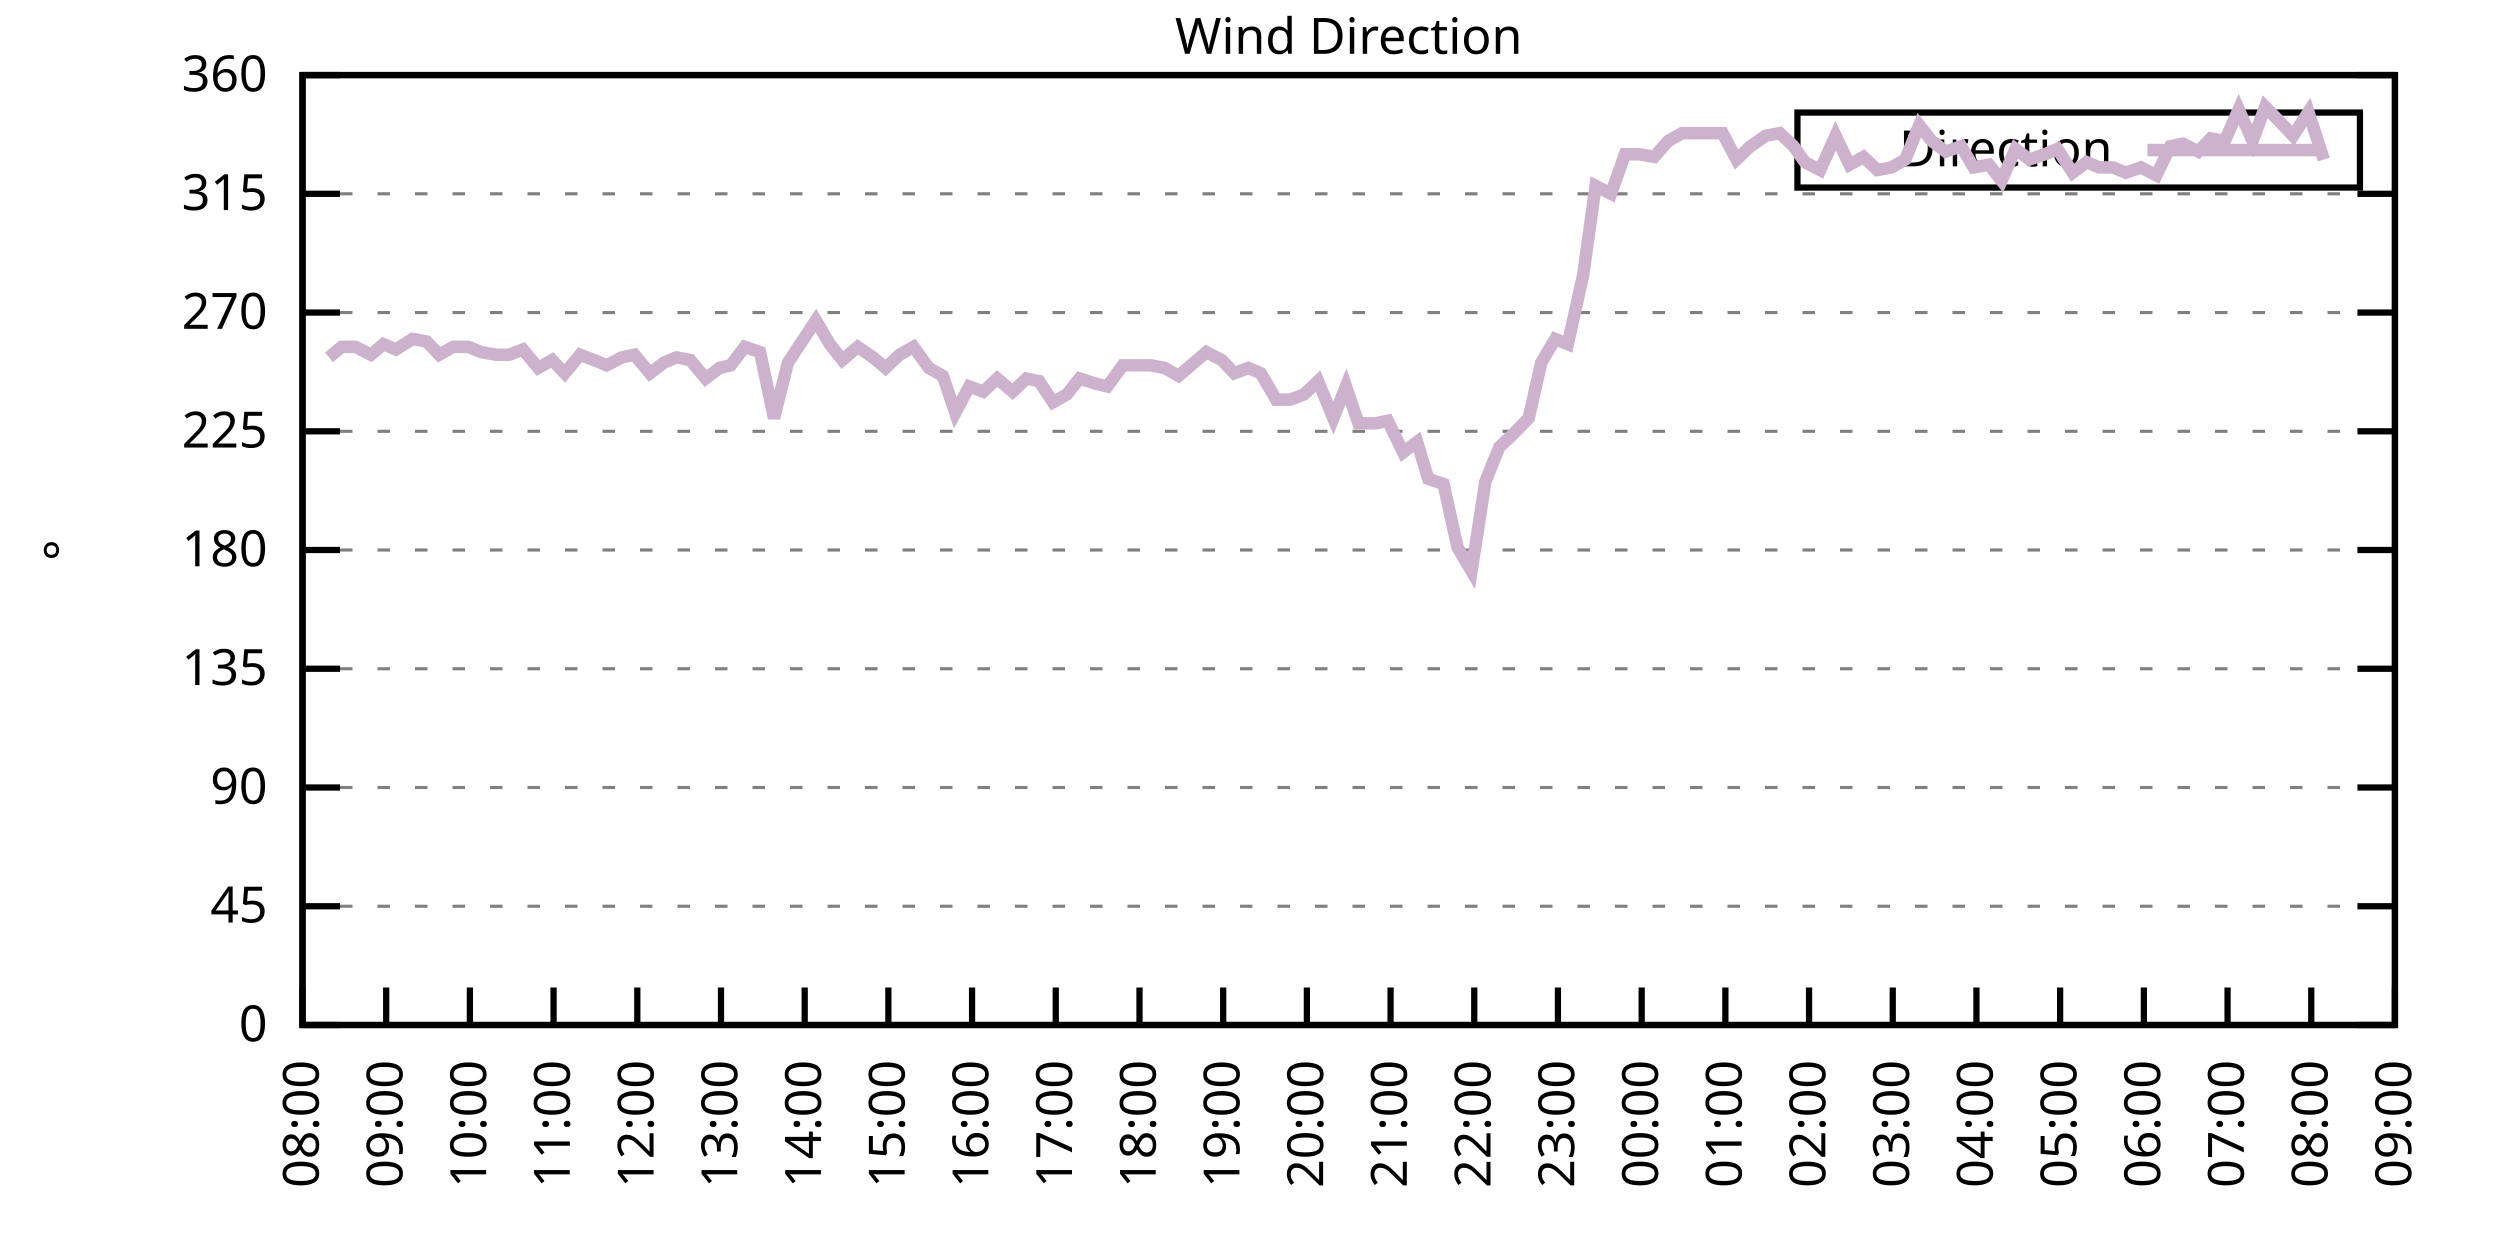
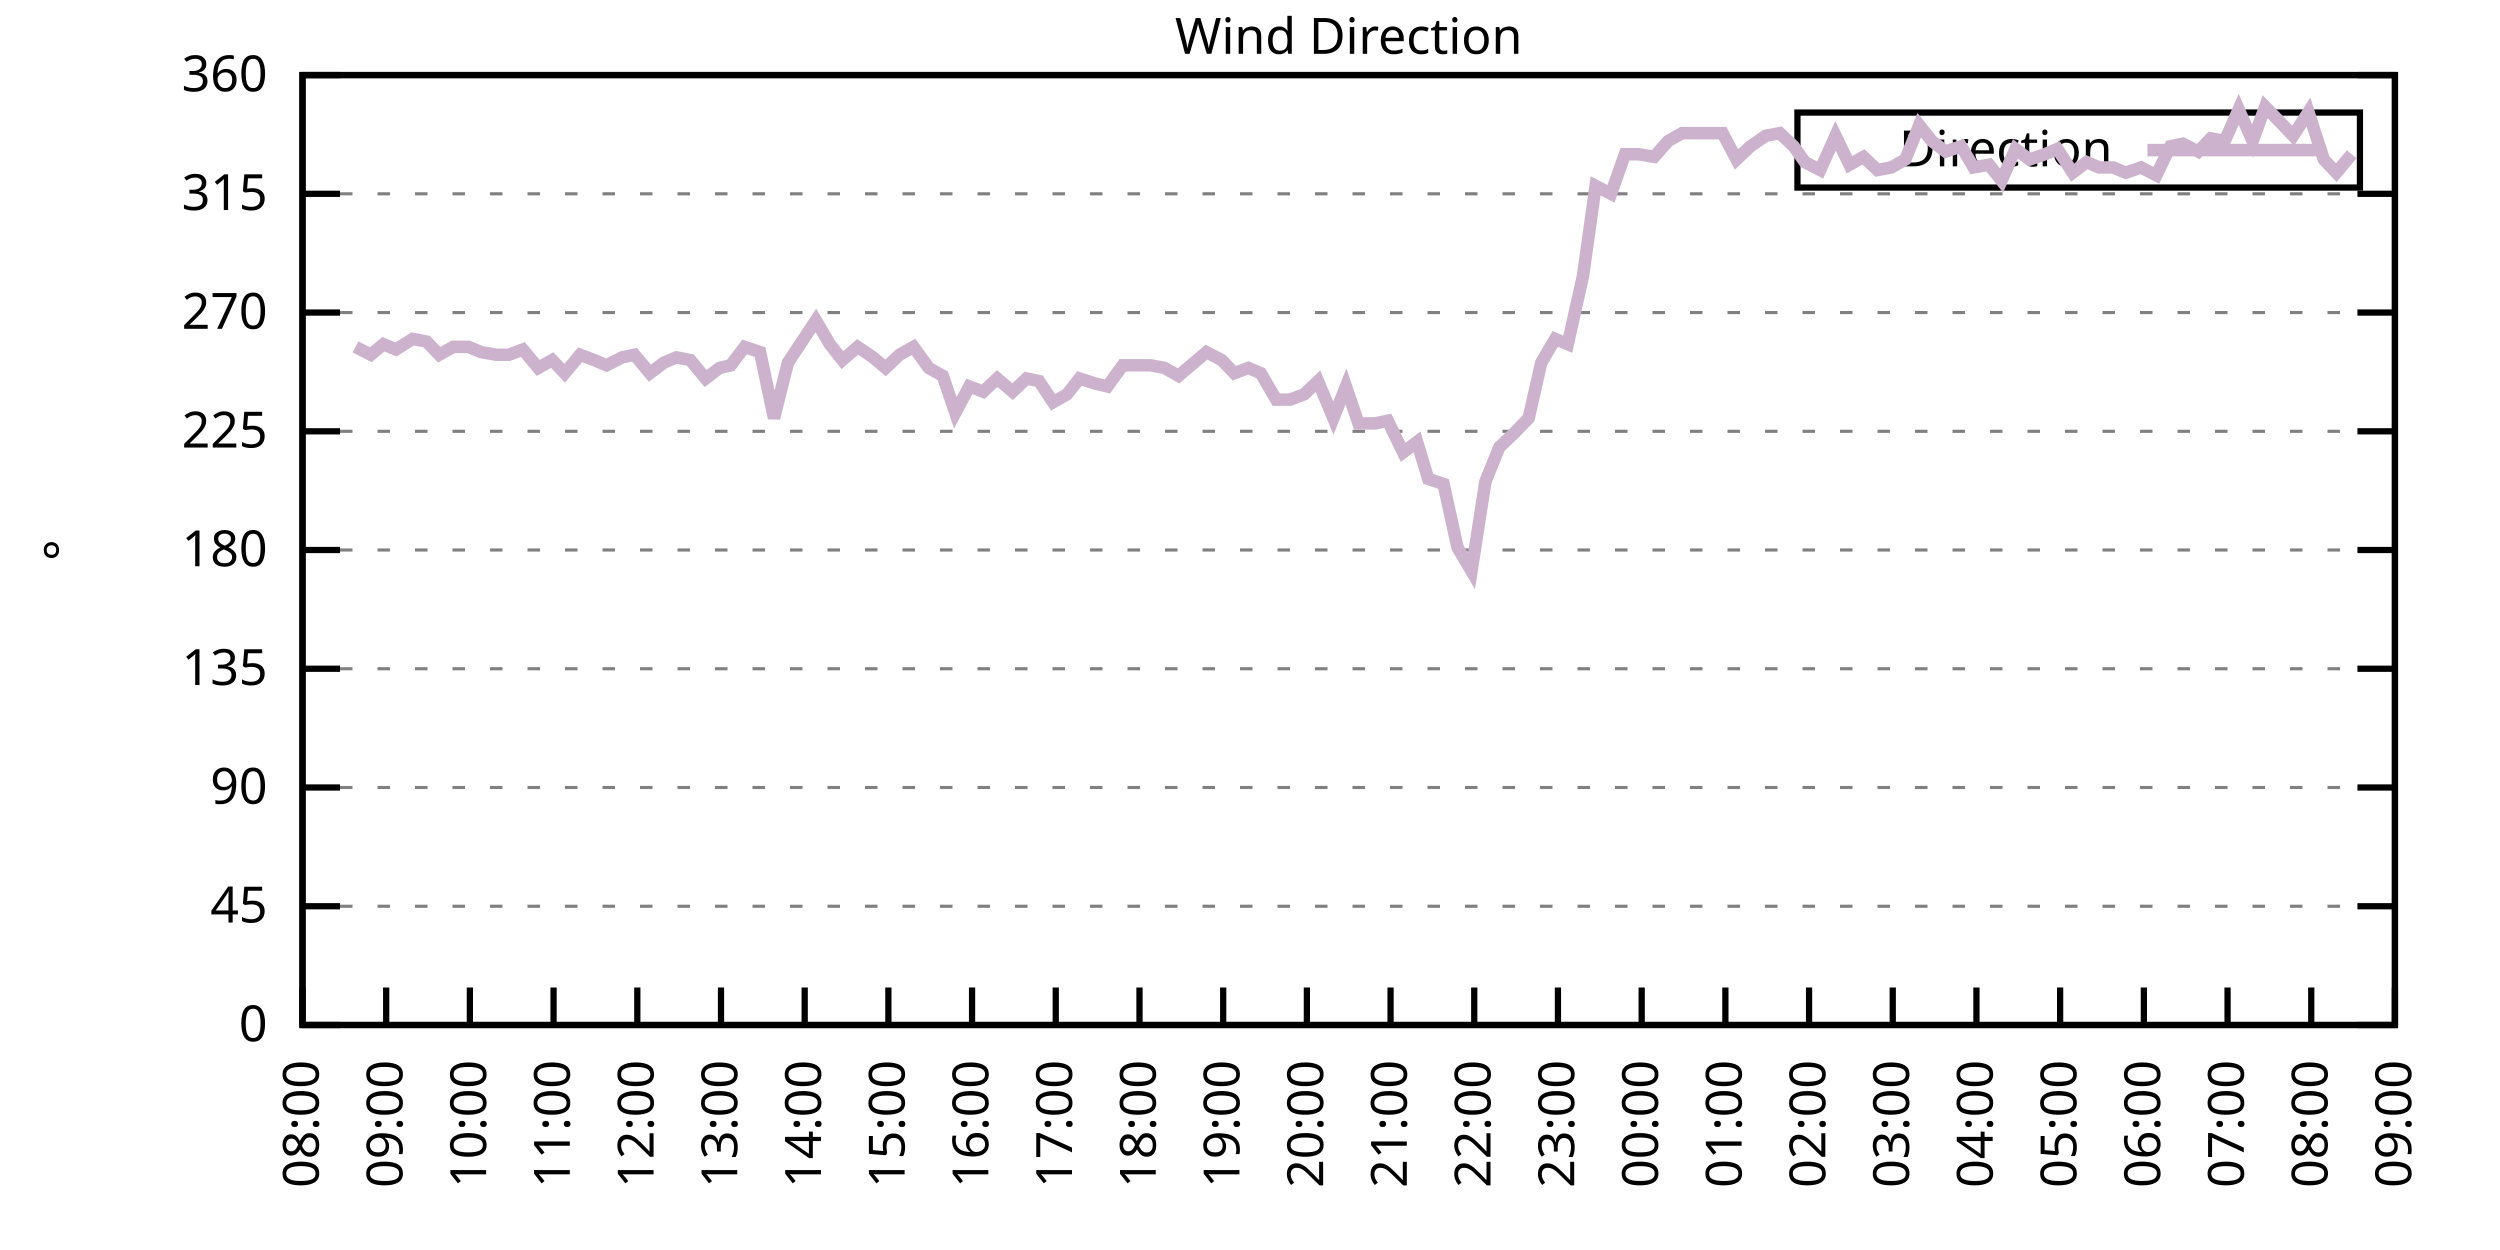
<svg xmlns="http://www.w3.org/2000/svg" xmlns:xlink="http://www.w3.org/1999/xlink" width="400" height="200" viewBox="0 0 400 200">
  <g id="gnuplot_canvas">
    <rect x="0" y="0" width="400" height="200" fill="none" />
    <defs>
      <circle id="gpDot" r="0.5" stroke-width="0.5" stroke="currentColor" />
      <path id="gpPt0" stroke-width="0.333" stroke="currentColor" d="M-1,0 h2 M0,-1 v2" />
      <path id="gpPt1" stroke-width="0.333" stroke="currentColor" d="M-1,-1 L1,1 M1,-1 L-1,1" />
      <path id="gpPt2" stroke-width="0.333" stroke="currentColor" d="M-1,0 L1,0 M0,-1 L0,1 M-1,-1 L1,1 M-1,1 L1,-1" />
      <rect id="gpPt3" stroke-width="0.333" stroke="currentColor" x="-1" y="-1" width="2" height="2" />
      <rect id="gpPt4" stroke-width="0.333" stroke="currentColor" fill="currentColor" x="-1" y="-1" width="2" height="2" />
      <circle id="gpPt5" stroke-width="0.333" stroke="currentColor" cx="0" cy="0" r="1" />
      <use xlink:href="#gpPt5" id="gpPt6" fill="currentColor" stroke="none" />
      <path id="gpPt7" stroke-width="0.333" stroke="currentColor" d="M0,-1.33 L-1.33,0.67 L1.33,0.67 z" />
      <use xlink:href="#gpPt7" id="gpPt8" fill="currentColor" stroke="none" />
      <use xlink:href="#gpPt7" id="gpPt9" stroke="currentColor" transform="rotate(180)" />
      <use xlink:href="#gpPt9" id="gpPt10" fill="currentColor" stroke="none" />
      <use xlink:href="#gpPt3" id="gpPt11" stroke="currentColor" transform="rotate(45)" />
      <use xlink:href="#gpPt11" id="gpPt12" fill="currentColor" stroke="none" />
      <path id="gpPt13" stroke-width="0.333" stroke="currentColor" d="M0,1.330 L1.265,0.411 L0.782,-1.067 L-0.782,-1.076 L-1.265,0.411 z" />
      <use xlink:href="#gpPt13" id="gpPt14" fill="currentColor" stroke="none" />
      <filter id="textbox" filterUnits="objectBoundingBox" x="0" y="0" height="1" width="1">
        <feFlood flood-color="white" flood-opacity="1" result="bgnd" />
        <feComposite in="SourceGraphic" in2="bgnd" operator="atop" />
      </filter>
      <filter id="greybox" filterUnits="objectBoundingBox" x="0" y="0" height="1" width="1">
        <feFlood flood-color="lightgrey" flood-opacity="1" result="grey" />
        <feComposite in="SourceGraphic" in2="grey" operator="atop" />
      </filter>
    </defs>
    <g fill="none" color="white" stroke="currentColor" stroke-width="1.00" stroke-linecap="butt" stroke-linejoin="miter">
</g>
    <g fill="none" color="black" stroke="currentColor" stroke-width="1.00" stroke-linecap="butt" stroke-linejoin="miter">
      <g stroke="none" shape-rendering="crispEdges">
        <polygon fill="rgb(255, 255, 255)" points="48.40,164.00 383.18,164.00 383.18,12.02 48.40,12.02 " />
      </g>
    </g>
    <g fill="none" color="black" stroke="currentColor" stroke-width="1.00" stroke-linecap="butt" stroke-linejoin="miter">
</g>
    <g fill="none" color="black" stroke="black" stroke-width="0.50" stroke-linecap="butt" stroke-linejoin="miter">
</g>
    <g fill="none" color="gray" stroke="currentColor" stroke-width="0.50" stroke-linecap="butt" stroke-linejoin="miter">
      <path stroke="gray" stroke-dasharray="2,4" class="gridline" d="M48.40,164.00 L383.19,164.00  " />
    </g>
    <g fill="none" color="gray" stroke="gray" stroke-width="1.00" stroke-linecap="butt" stroke-linejoin="miter">
</g>
    <g fill="none" color="black" stroke="currentColor" stroke-width="1.00" stroke-linecap="butt" stroke-linejoin="miter">
      <path stroke="black" d="M48.40,164.00 L54.40,164.00 M383.19,164.00 L377.19,164.00  " />
      <g transform="translate(42.80,166.60)" stroke="none" fill="black" font-family="Sans" font-size="8.00" text-anchor="end">
        <text>
          <tspan font-family="Sans"> 0</tspan>
        </text>
      </g>
    </g>
    <g fill="none" color="black" stroke="currentColor" stroke-width="1.00" stroke-linecap="butt" stroke-linejoin="miter">
</g>
    <g fill="none" color="black" stroke="black" stroke-width="0.50" stroke-linecap="butt" stroke-linejoin="miter">
</g>
    <g fill="none" color="gray" stroke="currentColor" stroke-width="0.50" stroke-linecap="butt" stroke-linejoin="miter">
      <path stroke="gray" stroke-dasharray="2,4" class="gridline" d="M48.40,145.00 L383.19,145.00  " />
    </g>
    <g fill="none" color="gray" stroke="gray" stroke-width="1.00" stroke-linecap="butt" stroke-linejoin="miter">
</g>
    <g fill="none" color="black" stroke="currentColor" stroke-width="1.00" stroke-linecap="butt" stroke-linejoin="miter">
      <path stroke="black" d="M48.40,145.00 L54.40,145.00 M383.19,145.00 L377.19,145.00  " />
      <g transform="translate(42.80,147.60)" stroke="none" fill="black" font-family="Sans" font-size="8.00" text-anchor="end">
        <text>
          <tspan font-family="Sans"> 45</tspan>
        </text>
      </g>
    </g>
    <g fill="none" color="black" stroke="currentColor" stroke-width="1.00" stroke-linecap="butt" stroke-linejoin="miter">
</g>
    <g fill="none" color="black" stroke="black" stroke-width="0.50" stroke-linecap="butt" stroke-linejoin="miter">
</g>
    <g fill="none" color="gray" stroke="currentColor" stroke-width="0.50" stroke-linecap="butt" stroke-linejoin="miter">
      <path stroke="gray" stroke-dasharray="2,4" class="gridline" d="M48.40,126.00 L383.19,126.00  " />
    </g>
    <g fill="none" color="gray" stroke="gray" stroke-width="1.00" stroke-linecap="butt" stroke-linejoin="miter">
</g>
    <g fill="none" color="black" stroke="currentColor" stroke-width="1.00" stroke-linecap="butt" stroke-linejoin="miter">
      <path stroke="black" d="M48.40,126.00 L54.40,126.00 M383.19,126.00 L377.19,126.00  " />
      <g transform="translate(42.80,128.60)" stroke="none" fill="black" font-family="Sans" font-size="8.00" text-anchor="end">
        <text>
          <tspan font-family="Sans"> 90</tspan>
        </text>
      </g>
    </g>
    <g fill="none" color="black" stroke="currentColor" stroke-width="1.00" stroke-linecap="butt" stroke-linejoin="miter">
</g>
    <g fill="none" color="black" stroke="black" stroke-width="0.50" stroke-linecap="butt" stroke-linejoin="miter">
</g>
    <g fill="none" color="gray" stroke="currentColor" stroke-width="0.50" stroke-linecap="butt" stroke-linejoin="miter">
      <path stroke="gray" stroke-dasharray="2,4" class="gridline" d="M48.40,107.00 L383.19,107.00  " />
    </g>
    <g fill="none" color="gray" stroke="gray" stroke-width="1.00" stroke-linecap="butt" stroke-linejoin="miter">
</g>
    <g fill="none" color="black" stroke="currentColor" stroke-width="1.00" stroke-linecap="butt" stroke-linejoin="miter">
      <path stroke="black" d="M48.40,107.00 L54.40,107.00 M383.19,107.00 L377.19,107.00  " />
      <g transform="translate(42.80,109.60)" stroke="none" fill="black" font-family="Sans" font-size="8.00" text-anchor="end">
        <text>
          <tspan font-family="Sans"> 135</tspan>
        </text>
      </g>
    </g>
    <g fill="none" color="black" stroke="currentColor" stroke-width="1.00" stroke-linecap="butt" stroke-linejoin="miter">
</g>
    <g fill="none" color="black" stroke="black" stroke-width="0.50" stroke-linecap="butt" stroke-linejoin="miter">
</g>
    <g fill="none" color="gray" stroke="currentColor" stroke-width="0.50" stroke-linecap="butt" stroke-linejoin="miter">
      <path stroke="gray" stroke-dasharray="2,4" class="gridline" d="M48.40,88.00 L383.19,88.00  " />
    </g>
    <g fill="none" color="gray" stroke="gray" stroke-width="1.00" stroke-linecap="butt" stroke-linejoin="miter">
</g>
    <g fill="none" color="black" stroke="currentColor" stroke-width="1.00" stroke-linecap="butt" stroke-linejoin="miter">
      <path stroke="black" d="M48.40,88.00 L54.40,88.00 M383.19,88.00 L377.19,88.00  " />
      <g transform="translate(42.80,90.60)" stroke="none" fill="black" font-family="Sans" font-size="8.00" text-anchor="end">
        <text>
          <tspan font-family="Sans"> 180</tspan>
        </text>
      </g>
    </g>
    <g fill="none" color="black" stroke="currentColor" stroke-width="1.00" stroke-linecap="butt" stroke-linejoin="miter">
</g>
    <g fill="none" color="black" stroke="black" stroke-width="0.50" stroke-linecap="butt" stroke-linejoin="miter">
</g>
    <g fill="none" color="gray" stroke="currentColor" stroke-width="0.50" stroke-linecap="butt" stroke-linejoin="miter">
      <path stroke="gray" stroke-dasharray="2,4" class="gridline" d="M48.40,69.01 L383.19,69.01  " />
    </g>
    <g fill="none" color="gray" stroke="gray" stroke-width="1.00" stroke-linecap="butt" stroke-linejoin="miter">
</g>
    <g fill="none" color="black" stroke="currentColor" stroke-width="1.00" stroke-linecap="butt" stroke-linejoin="miter">
      <path stroke="black" d="M48.40,69.01 L54.40,69.01 M383.19,69.01 L377.19,69.01  " />
      <g transform="translate(42.80,71.61)" stroke="none" fill="black" font-family="Sans" font-size="8.00" text-anchor="end">
        <text>
          <tspan font-family="Sans"> 225</tspan>
        </text>
      </g>
    </g>
    <g fill="none" color="black" stroke="currentColor" stroke-width="1.00" stroke-linecap="butt" stroke-linejoin="miter">
</g>
    <g fill="none" color="black" stroke="black" stroke-width="0.50" stroke-linecap="butt" stroke-linejoin="miter">
</g>
    <g fill="none" color="gray" stroke="currentColor" stroke-width="0.50" stroke-linecap="butt" stroke-linejoin="miter">
      <path stroke="gray" stroke-dasharray="2,4" class="gridline" d="M48.40,50.01 L383.19,50.01  " />
    </g>
    <g fill="none" color="gray" stroke="gray" stroke-width="1.00" stroke-linecap="butt" stroke-linejoin="miter">
</g>
    <g fill="none" color="black" stroke="currentColor" stroke-width="1.00" stroke-linecap="butt" stroke-linejoin="miter">
      <path stroke="black" d="M48.40,50.01 L54.40,50.01 M383.19,50.01 L377.19,50.01  " />
      <g transform="translate(42.80,52.61)" stroke="none" fill="black" font-family="Sans" font-size="8.00" text-anchor="end">
        <text>
          <tspan font-family="Sans"> 270</tspan>
        </text>
      </g>
    </g>
    <g fill="none" color="black" stroke="currentColor" stroke-width="1.00" stroke-linecap="butt" stroke-linejoin="miter">
</g>
    <g fill="none" color="black" stroke="black" stroke-width="0.50" stroke-linecap="butt" stroke-linejoin="miter">
</g>
    <g fill="none" color="gray" stroke="currentColor" stroke-width="0.50" stroke-linecap="butt" stroke-linejoin="miter">
      <path stroke="gray" stroke-dasharray="2,4" class="gridline" d="M48.40,31.01 L383.19,31.01  " />
    </g>
    <g fill="none" color="gray" stroke="gray" stroke-width="1.00" stroke-linecap="butt" stroke-linejoin="miter">
</g>
    <g fill="none" color="black" stroke="currentColor" stroke-width="1.00" stroke-linecap="butt" stroke-linejoin="miter">
      <path stroke="black" d="M48.40,31.01 L54.40,31.01 M383.19,31.01 L377.19,31.01  " />
      <g transform="translate(42.80,33.61)" stroke="none" fill="black" font-family="Sans" font-size="8.00" text-anchor="end">
        <text>
          <tspan font-family="Sans"> 315</tspan>
        </text>
      </g>
    </g>
    <g fill="none" color="black" stroke="currentColor" stroke-width="1.00" stroke-linecap="butt" stroke-linejoin="miter">
</g>
    <g fill="none" color="black" stroke="black" stroke-width="0.50" stroke-linecap="butt" stroke-linejoin="miter">
</g>
    <g fill="none" color="gray" stroke="currentColor" stroke-width="0.50" stroke-linecap="butt" stroke-linejoin="miter">
      <path stroke="gray" stroke-dasharray="2,4" class="gridline" d="M48.40,12.01 L383.19,12.01  " />
    </g>
    <g fill="none" color="gray" stroke="gray" stroke-width="1.00" stroke-linecap="butt" stroke-linejoin="miter">
</g>
    <g fill="none" color="black" stroke="currentColor" stroke-width="1.00" stroke-linecap="butt" stroke-linejoin="miter">
      <path stroke="black" d="M48.40,12.01 L54.40,12.01 M383.19,12.01 L377.19,12.01  " />
      <g transform="translate(42.80,14.61)" stroke="none" fill="black" font-family="Sans" font-size="8.00" text-anchor="end">
        <text>
          <tspan font-family="Sans"> 360</tspan>
        </text>
      </g>
    </g>
    <g fill="none" color="black" stroke="currentColor" stroke-width="1.00" stroke-linecap="butt" stroke-linejoin="miter">
      <path stroke="black" d="M48.40,164.00 L48.40,158.00  " />
      <g transform="translate(51.00,169.60) rotate(270.00)" stroke="none" fill="black" font-family="Sans" font-size="8.00" text-anchor="end">
        <text>
          <tspan font-family="Sans">08:00</tspan>
        </text>
      </g>
    </g>
    <g fill="none" color="black" stroke="currentColor" stroke-width="1.00" stroke-linecap="butt" stroke-linejoin="miter">
      <path stroke="black" d="M61.79,164.00 L61.79,158.00  " />
      <g transform="translate(64.39,169.60) rotate(270.00)" stroke="none" fill="black" font-family="Sans" font-size="8.00" text-anchor="end">
        <text>
          <tspan font-family="Sans">09:00</tspan>
        </text>
      </g>
    </g>
    <g fill="none" color="black" stroke="currentColor" stroke-width="1.00" stroke-linecap="butt" stroke-linejoin="miter">
      <path stroke="black" d="M75.18,164.00 L75.18,158.00  " />
      <g transform="translate(77.78,169.60) rotate(270.00)" stroke="none" fill="black" font-family="Sans" font-size="8.00" text-anchor="end">
        <text>
          <tspan font-family="Sans">10:00</tspan>
        </text>
      </g>
    </g>
    <g fill="none" color="black" stroke="currentColor" stroke-width="1.00" stroke-linecap="butt" stroke-linejoin="miter">
      <path stroke="black" d="M88.57,164.00 L88.57,158.00  " />
      <g transform="translate(91.17,169.60) rotate(270.00)" stroke="none" fill="black" font-family="Sans" font-size="8.00" text-anchor="end">
        <text>
          <tspan font-family="Sans">11:00</tspan>
        </text>
      </g>
    </g>
    <g fill="none" color="black" stroke="currentColor" stroke-width="1.00" stroke-linecap="butt" stroke-linejoin="miter">
      <path stroke="black" d="M101.97,164.00 L101.97,158.00  " />
      <g transform="translate(104.57,169.60) rotate(270.00)" stroke="none" fill="black" font-family="Sans" font-size="8.00" text-anchor="end">
        <text>
          <tspan font-family="Sans">12:00</tspan>
        </text>
      </g>
    </g>
    <g fill="none" color="black" stroke="currentColor" stroke-width="1.00" stroke-linecap="butt" stroke-linejoin="miter">
      <path stroke="black" d="M115.36,164.00 L115.36,158.00  " />
      <g transform="translate(117.96,169.60) rotate(270.00)" stroke="none" fill="black" font-family="Sans" font-size="8.00" text-anchor="end">
        <text>
          <tspan font-family="Sans">13:00</tspan>
        </text>
      </g>
    </g>
    <g fill="none" color="black" stroke="currentColor" stroke-width="1.00" stroke-linecap="butt" stroke-linejoin="miter">
      <path stroke="black" d="M128.75,164.00 L128.75,158.00  " />
      <g transform="translate(131.35,169.60) rotate(270.00)" stroke="none" fill="black" font-family="Sans" font-size="8.00" text-anchor="end">
        <text>
          <tspan font-family="Sans">14:00</tspan>
        </text>
      </g>
    </g>
    <g fill="none" color="black" stroke="currentColor" stroke-width="1.00" stroke-linecap="butt" stroke-linejoin="miter">
      <path stroke="black" d="M142.14,164.00 L142.14,158.00  " />
      <g transform="translate(144.74,169.60) rotate(270.00)" stroke="none" fill="black" font-family="Sans" font-size="8.00" text-anchor="end">
        <text>
          <tspan font-family="Sans">15:00</tspan>
        </text>
      </g>
    </g>
    <g fill="none" color="black" stroke="currentColor" stroke-width="1.00" stroke-linecap="butt" stroke-linejoin="miter">
      <path stroke="black" d="M155.53,164.00 L155.53,158.00  " />
      <g transform="translate(158.13,169.60) rotate(270.00)" stroke="none" fill="black" font-family="Sans" font-size="8.00" text-anchor="end">
        <text>
          <tspan font-family="Sans">16:00</tspan>
        </text>
      </g>
    </g>
    <g fill="none" color="black" stroke="currentColor" stroke-width="1.00" stroke-linecap="butt" stroke-linejoin="miter">
      <path stroke="black" d="M168.92,164.00 L168.92,158.00  " />
      <g transform="translate(171.52,169.60) rotate(270.00)" stroke="none" fill="black" font-family="Sans" font-size="8.00" text-anchor="end">
        <text>
          <tspan font-family="Sans">17:00</tspan>
        </text>
      </g>
    </g>
    <g fill="none" color="black" stroke="currentColor" stroke-width="1.00" stroke-linecap="butt" stroke-linejoin="miter">
      <path stroke="black" d="M182.32,164.00 L182.32,158.00  " />
      <g transform="translate(184.92,169.60) rotate(270.00)" stroke="none" fill="black" font-family="Sans" font-size="8.00" text-anchor="end">
        <text>
          <tspan font-family="Sans">18:00</tspan>
        </text>
      </g>
    </g>
    <g fill="none" color="black" stroke="currentColor" stroke-width="1.00" stroke-linecap="butt" stroke-linejoin="miter">
      <path stroke="black" d="M195.71,164.00 L195.71,158.00  " />
      <g transform="translate(198.31,169.60) rotate(270.00)" stroke="none" fill="black" font-family="Sans" font-size="8.00" text-anchor="end">
        <text>
          <tspan font-family="Sans">19:00</tspan>
        </text>
      </g>
    </g>
    <g fill="none" color="black" stroke="currentColor" stroke-width="1.00" stroke-linecap="butt" stroke-linejoin="miter">
      <path stroke="black" d="M209.10,164.00 L209.10,158.00  " />
      <g transform="translate(211.70,169.60) rotate(270.00)" stroke="none" fill="black" font-family="Sans" font-size="8.00" text-anchor="end">
        <text>
          <tspan font-family="Sans">20:00</tspan>
        </text>
      </g>
    </g>
    <g fill="none" color="black" stroke="currentColor" stroke-width="1.00" stroke-linecap="butt" stroke-linejoin="miter">
      <path stroke="black" d="M222.49,164.00 L222.49,158.00  " />
      <g transform="translate(225.09,169.60) rotate(270.00)" stroke="none" fill="black" font-family="Sans" font-size="8.00" text-anchor="end">
        <text>
          <tspan font-family="Sans">21:00</tspan>
        </text>
      </g>
    </g>
    <g fill="none" color="black" stroke="currentColor" stroke-width="1.00" stroke-linecap="butt" stroke-linejoin="miter">
      <path stroke="black" d="M235.88,164.00 L235.88,158.00  " />
      <g transform="translate(238.48,169.60) rotate(270.00)" stroke="none" fill="black" font-family="Sans" font-size="8.00" text-anchor="end">
        <text>
          <tspan font-family="Sans">22:00</tspan>
        </text>
      </g>
    </g>
    <g fill="none" color="black" stroke="currentColor" stroke-width="1.00" stroke-linecap="butt" stroke-linejoin="miter">
      <path stroke="black" d="M249.27,164.00 L249.27,158.00  " />
      <g transform="translate(251.87,169.60) rotate(270.00)" stroke="none" fill="black" font-family="Sans" font-size="8.00" text-anchor="end">
        <text>
          <tspan font-family="Sans">23:00</tspan>
        </text>
      </g>
    </g>
    <g fill="none" color="black" stroke="currentColor" stroke-width="1.00" stroke-linecap="butt" stroke-linejoin="miter">
      <path stroke="black" d="M262.67,164.00 L262.67,158.00  " />
      <g transform="translate(265.27,169.60) rotate(270.00)" stroke="none" fill="black" font-family="Sans" font-size="8.00" text-anchor="end">
        <text>
          <tspan font-family="Sans">00:00</tspan>
        </text>
      </g>
    </g>
    <g fill="none" color="black" stroke="currentColor" stroke-width="1.00" stroke-linecap="butt" stroke-linejoin="miter">
      <path stroke="black" d="M276.06,164.00 L276.06,158.00  " />
      <g transform="translate(278.66,169.60) rotate(270.00)" stroke="none" fill="black" font-family="Sans" font-size="8.00" text-anchor="end">
        <text>
          <tspan font-family="Sans">01:00</tspan>
        </text>
      </g>
    </g>
    <g fill="none" color="black" stroke="currentColor" stroke-width="1.00" stroke-linecap="butt" stroke-linejoin="miter">
      <path stroke="black" d="M289.45,164.00 L289.45,158.00  " />
      <g transform="translate(292.05,169.60) rotate(270.00)" stroke="none" fill="black" font-family="Sans" font-size="8.00" text-anchor="end">
        <text>
          <tspan font-family="Sans">02:00</tspan>
        </text>
      </g>
    </g>
    <g fill="none" color="black" stroke="currentColor" stroke-width="1.00" stroke-linecap="butt" stroke-linejoin="miter">
      <path stroke="black" d="M302.84,164.00 L302.84,158.00  " />
      <g transform="translate(305.44,169.60) rotate(270.00)" stroke="none" fill="black" font-family="Sans" font-size="8.00" text-anchor="end">
        <text>
          <tspan font-family="Sans">03:00</tspan>
        </text>
      </g>
    </g>
    <g fill="none" color="black" stroke="currentColor" stroke-width="1.00" stroke-linecap="butt" stroke-linejoin="miter">
      <path stroke="black" d="M316.23,164.00 L316.23,158.00  " />
      <g transform="translate(318.83,169.60) rotate(270.00)" stroke="none" fill="black" font-family="Sans" font-size="8.00" text-anchor="end">
        <text>
          <tspan font-family="Sans">04:00</tspan>
        </text>
      </g>
    </g>
    <g fill="none" color="black" stroke="currentColor" stroke-width="1.00" stroke-linecap="butt" stroke-linejoin="miter">
      <path stroke="black" d="M329.62,164.00 L329.62,158.00  " />
      <g transform="translate(332.22,169.60) rotate(270.00)" stroke="none" fill="black" font-family="Sans" font-size="8.00" text-anchor="end">
        <text>
          <tspan font-family="Sans">05:00</tspan>
        </text>
      </g>
    </g>
    <g fill="none" color="black" stroke="currentColor" stroke-width="1.00" stroke-linecap="butt" stroke-linejoin="miter">
      <path stroke="black" d="M343.02,164.00 L343.02,158.00  " />
      <g transform="translate(345.62,169.60) rotate(270.00)" stroke="none" fill="black" font-family="Sans" font-size="8.00" text-anchor="end">
        <text>
          <tspan font-family="Sans">06:00</tspan>
        </text>
      </g>
    </g>
    <g fill="none" color="black" stroke="currentColor" stroke-width="1.00" stroke-linecap="butt" stroke-linejoin="miter">
      <path stroke="black" d="M356.41,164.00 L356.41,158.00  " />
      <g transform="translate(359.01,169.60) rotate(270.00)" stroke="none" fill="black" font-family="Sans" font-size="8.00" text-anchor="end">
        <text>
          <tspan font-family="Sans">07:00</tspan>
        </text>
      </g>
    </g>
    <g fill="none" color="black" stroke="currentColor" stroke-width="1.00" stroke-linecap="butt" stroke-linejoin="miter">
      <path stroke="black" d="M369.80,164.00 L369.80,158.00  " />
      <g transform="translate(372.40,169.60) rotate(270.00)" stroke="none" fill="black" font-family="Sans" font-size="8.00" text-anchor="end">
        <text>
          <tspan font-family="Sans">08:00</tspan>
        </text>
      </g>
    </g>
    <g fill="none" color="black" stroke="currentColor" stroke-width="1.00" stroke-linecap="butt" stroke-linejoin="miter">
      <path stroke="black" d="M383.19,164.00 L383.19,158.00  " />
      <g transform="translate(385.79,169.60) rotate(270.00)" stroke="none" fill="black" font-family="Sans" font-size="8.00" text-anchor="end">
        <text>
          <tspan font-family="Sans">09:00</tspan>
        </text>
      </g>
    </g>
    <g fill="none" color="black" stroke="currentColor" stroke-width="1.00" stroke-linecap="butt" stroke-linejoin="miter">
</g>
    <g fill="none" color="black" stroke="currentColor" stroke-width="1.00" stroke-linecap="butt" stroke-linejoin="miter">
      <path stroke="black" d="M48.40,12.01 L48.40,164.00 L383.19,164.00 L383.19,12.01 L48.40,12.01 Z  " />
    </g>
    <g fill="none" color="black" stroke="currentColor" stroke-width="1.00" stroke-linecap="butt" stroke-linejoin="miter">
</g>
    <g fill="none" color="black" stroke="currentColor" stroke-width="1.00" stroke-linecap="butt" stroke-linejoin="miter">
      <path stroke="black" d="M287.59,30.01 L287.59,18.01 L377.59,18.01 L377.59,30.01 L287.59,30.01 Z  " />
    </g>
    <g id="Wind_direction_plot_1">
      <g fill="none" color="white" stroke="black" stroke-width="2.00" stroke-linecap="butt" stroke-linejoin="miter">
</g>
      <g fill="none" color="black" stroke="currentColor" stroke-width="2.00" stroke-linecap="butt" stroke-linejoin="miter">
        <g transform="translate(337.99,26.61)" stroke="none" fill="black" font-family="Sans" font-size="8.00" text-anchor="end">
          <text>
            <tspan font-family="Sans">Direction</tspan>
          </text>
        </g>
      </g>
      <g fill="none" color="black" stroke="currentColor" stroke-width="2.00" stroke-linecap="butt" stroke-linejoin="miter">
-         <path stroke="rgb(204, 178, 204)" d="M343.59,24.01 L371.99,24.01 M52.64,57.18 L54.65,55.50 L56.88,55.50 L59.34,56.76 L61.35,55.07 L63.35,55.92   L66.03,54.23 L68.26,54.65 L70.27,56.76 L72.50,55.50 L74.96,55.50 L76.97,56.34 L79.42,56.76 L81.43,56.76   L83.66,55.92 L86.12,58.87 L88.35,57.61 L90.36,59.72 L92.82,56.76 L95.05,57.61 L97.06,58.45 L99.51,57.18   L101.52,56.76 L103.98,59.72 L106.21,58.03 L108.22,57.18 L110.45,57.61 L112.90,60.56 L115.13,58.87 L116.92,58.45   L119.15,55.50 L121.61,56.34 L123.84,66.90 L126.07,58.03 L130.54,51.27 L132.77,55.07 L134.78,57.61 L137.23,55.50   L139.69,57.18 L141.69,58.87 L143.93,56.76 L146.16,55.50 L148.61,58.87 L150.85,60.14 L152.85,66.05 L155.09,61.83   L157.32,62.67 L159.55,60.56 L162.01,62.67 L164.24,60.56 L166.25,60.98 L168.48,64.36 L170.71,63.10 L172.72,60.56   L175.40,61.41 L177.18,61.83 L179.64,58.45 L181.87,58.45 L184.10,58.45 L186.33,58.87 L188.57,60.14 L193.03,56.34   L195.48,57.61 L197.49,59.72 L199.73,58.87 L201.73,59.72 L204.19,63.94 L206.42,63.94 L208.65,63.10 L210.88,60.98   L213.34,66.90 L215.35,61.83 L217.36,67.74 L220.04,67.74 L222.04,67.32 L224.50,72.38 L226.73,70.70 L228.52,76.61   L230.97,77.45 L233.20,87.58 L235.44,91.38 L237.67,77.03 L239.90,71.54 L242.13,69.43 L244.59,66.90 L246.60,58.03   L248.83,54.23 L250.84,55.07 L253.29,44.10 L255.30,29.74 L257.76,31.01 L259.99,24.68 L262.22,24.68 L264.67,25.10   L266.91,22.56 L269.14,21.30 L271.15,21.30 L273.38,21.30 L275.61,21.30 L277.84,25.52 L280.07,23.41 L282.53,21.72   L284.76,21.30 L286.99,23.41 L288.78,25.94 L291.23,27.21 L293.69,21.72 L295.92,26.36 L298.15,25.10 L300.39,27.21   L302.62,26.79 L304.85,25.52 L307.08,20.03 L309.09,22.56 L311.32,24.25 L313.78,23.41 L315.79,26.79 L318.24,26.36   L320.25,28.90 L322.48,23.83 L324.71,25.52 L327.17,24.68 L329.18,23.83 L331.63,27.63 L333.86,25.94 L335.87,26.79   L338.10,26.79 L340.11,27.63 L342.57,26.79 L345.02,28.05 L347.26,23.41 L349.26,22.99 L351.72,24.25 L353.73,22.14   L355.96,22.56 L358.19,17.50 L360.42,22.56 L362.43,17.08 L364.89,19.61 L366.90,21.72 L369.35,17.92 L371.81,25.52    " />
+         <path stroke="rgb(204, 178, 204)" d="M343.59,24.01 L371.99,24.01 M56.88,55.50 L59.34,56.76 L61.35,55.07 L63.35,55.92 L66.03,54.23 L68.26,54.65   L70.27,56.76 L72.50,55.50 L74.96,55.50 L76.97,56.34 L79.42,56.76 L81.43,56.76 L83.66,55.92 L86.12,58.87   L88.35,57.61 L90.36,59.72 L92.82,56.76 L95.05,57.61 L97.06,58.45 L99.51,57.18 L101.52,56.76 L103.98,59.72   L106.21,58.03 L108.22,57.18 L110.45,57.61 L112.90,60.56 L115.13,58.87 L116.92,58.45 L119.15,55.50 L121.61,56.34   L123.84,66.90 L126.07,58.03 L130.54,51.27 L132.77,55.07 L134.78,57.61 L137.23,55.50 L139.69,57.18 L141.69,58.87   L143.93,56.76 L146.16,55.50 L148.61,58.87 L150.85,60.14 L152.85,66.05 L155.09,61.83 L157.32,62.67 L159.55,60.56   L162.01,62.67 L164.24,60.56 L166.25,60.98 L168.48,64.36 L170.71,63.10 L172.72,60.56 L175.40,61.41 L177.18,61.83   L179.64,58.45 L181.87,58.45 L184.10,58.45 L186.33,58.87 L188.57,60.14 L193.03,56.34 L195.48,57.61 L197.49,59.72   L199.73,58.87 L201.73,59.72 L204.19,63.94 L206.42,63.94 L208.65,63.10 L210.88,60.98 L213.34,66.90 L215.35,61.83   L217.36,67.74 L220.04,67.74 L222.04,67.32 L224.50,72.38 L226.73,70.70 L228.52,76.61 L230.97,77.45 L233.20,87.58   L235.44,91.38 L237.67,77.03 L239.90,71.54 L242.13,69.43 L244.59,66.90 L246.60,58.03 L248.83,54.23 L250.84,55.07   L253.29,44.10 L255.30,29.74 L257.76,31.01 L259.99,24.68 L262.22,24.68 L264.67,25.10 L266.91,22.56 L269.14,21.30   L271.15,21.30 L273.38,21.30 L275.61,21.30 L277.84,25.52 L280.07,23.41 L282.53,21.72 L284.76,21.30 L286.99,23.41   L288.78,25.94 L291.23,27.21 L293.69,21.72 L295.92,26.36 L298.15,25.10 L300.39,27.21 L302.62,26.79 L304.85,25.52   L307.08,20.03 L309.09,22.56 L311.32,24.25 L313.78,23.41 L315.79,26.79 L318.24,26.36 L320.25,28.90 L322.48,23.83   L324.71,25.52 L327.17,24.68 L329.18,23.83 L331.63,27.63 L333.86,25.94 L335.87,26.79 L338.10,26.79 L340.11,27.63   L342.57,26.79 L345.02,28.05 L347.26,23.41 L349.26,22.99 L351.72,24.25 L353.73,22.14 L355.96,22.56 L358.19,17.50   L360.42,22.56 L362.43,17.08 L364.89,19.61 L366.90,21.72 L369.35,17.92 L371.81,25.52 L373.82,27.63 L376.27,24.68    " />
      </g>
    </g>
    <g fill="none" color="black" stroke="currentColor" stroke-width="2.00" stroke-linecap="butt" stroke-linejoin="miter">
</g>
    <g fill="none" color="black" stroke="black" stroke-width="1.00" stroke-linecap="butt" stroke-linejoin="miter">
</g>
    <g fill="none" color="black" stroke="currentColor" stroke-width="1.00" stroke-linecap="butt" stroke-linejoin="miter">
      <path stroke="black" d="M48.40,12.01 L48.40,164.00 L383.19,164.00 L383.19,12.01 L48.40,12.01 Z  " />
      <g transform="translate(12.80,88.01) rotate(270.00)" stroke="none" fill="black" font-family="Sans" font-size="8.00" text-anchor="middle">
        <text>
          <tspan font-family="Sans">°</tspan>
        </text>
      </g>
    </g>
    <g fill="none" color="black" stroke="currentColor" stroke-width="1.00" stroke-linecap="butt" stroke-linejoin="miter">
</g>
    <g fill="none" color="black" stroke="currentColor" stroke-width="1.00" stroke-linecap="butt" stroke-linejoin="miter">
      <g transform="translate(215.79,8.61)" stroke="none" fill="black" font-family="Sans" font-size="8.00" text-anchor="middle">
        <text>
          <tspan font-family="Sans">Wind Direction</tspan>
        </text>
      </g>
    </g>
    <g fill="none" color="black" stroke="currentColor" stroke-width="1.00" stroke-linecap="butt" stroke-linejoin="miter">
</g>
  </g>
</svg>
